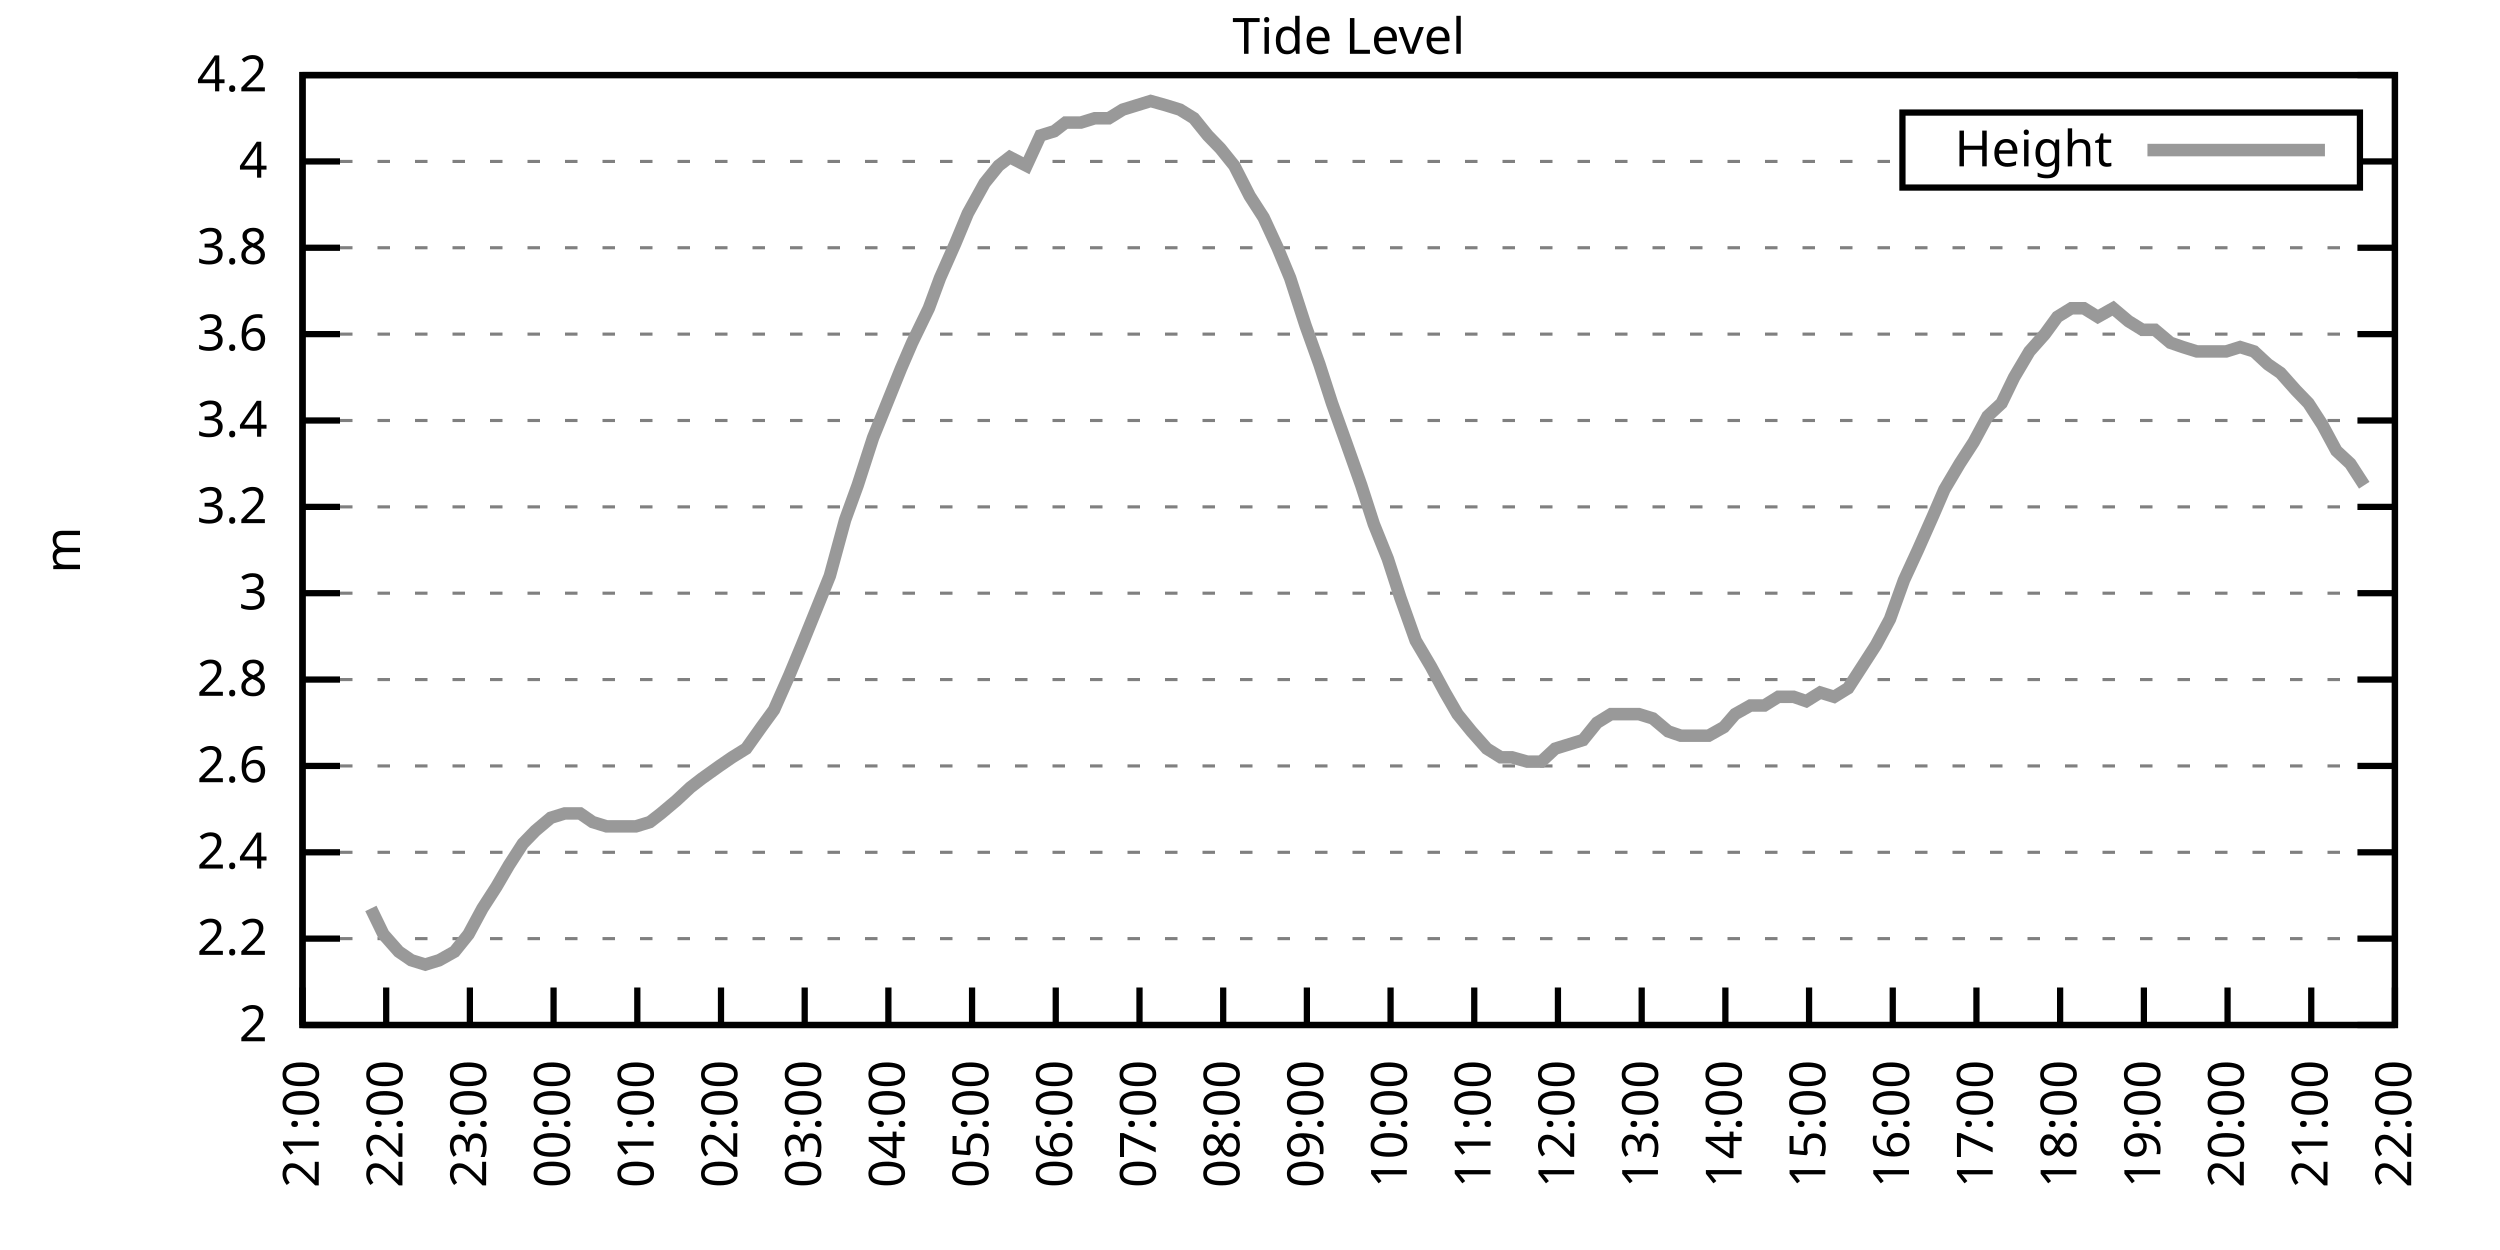
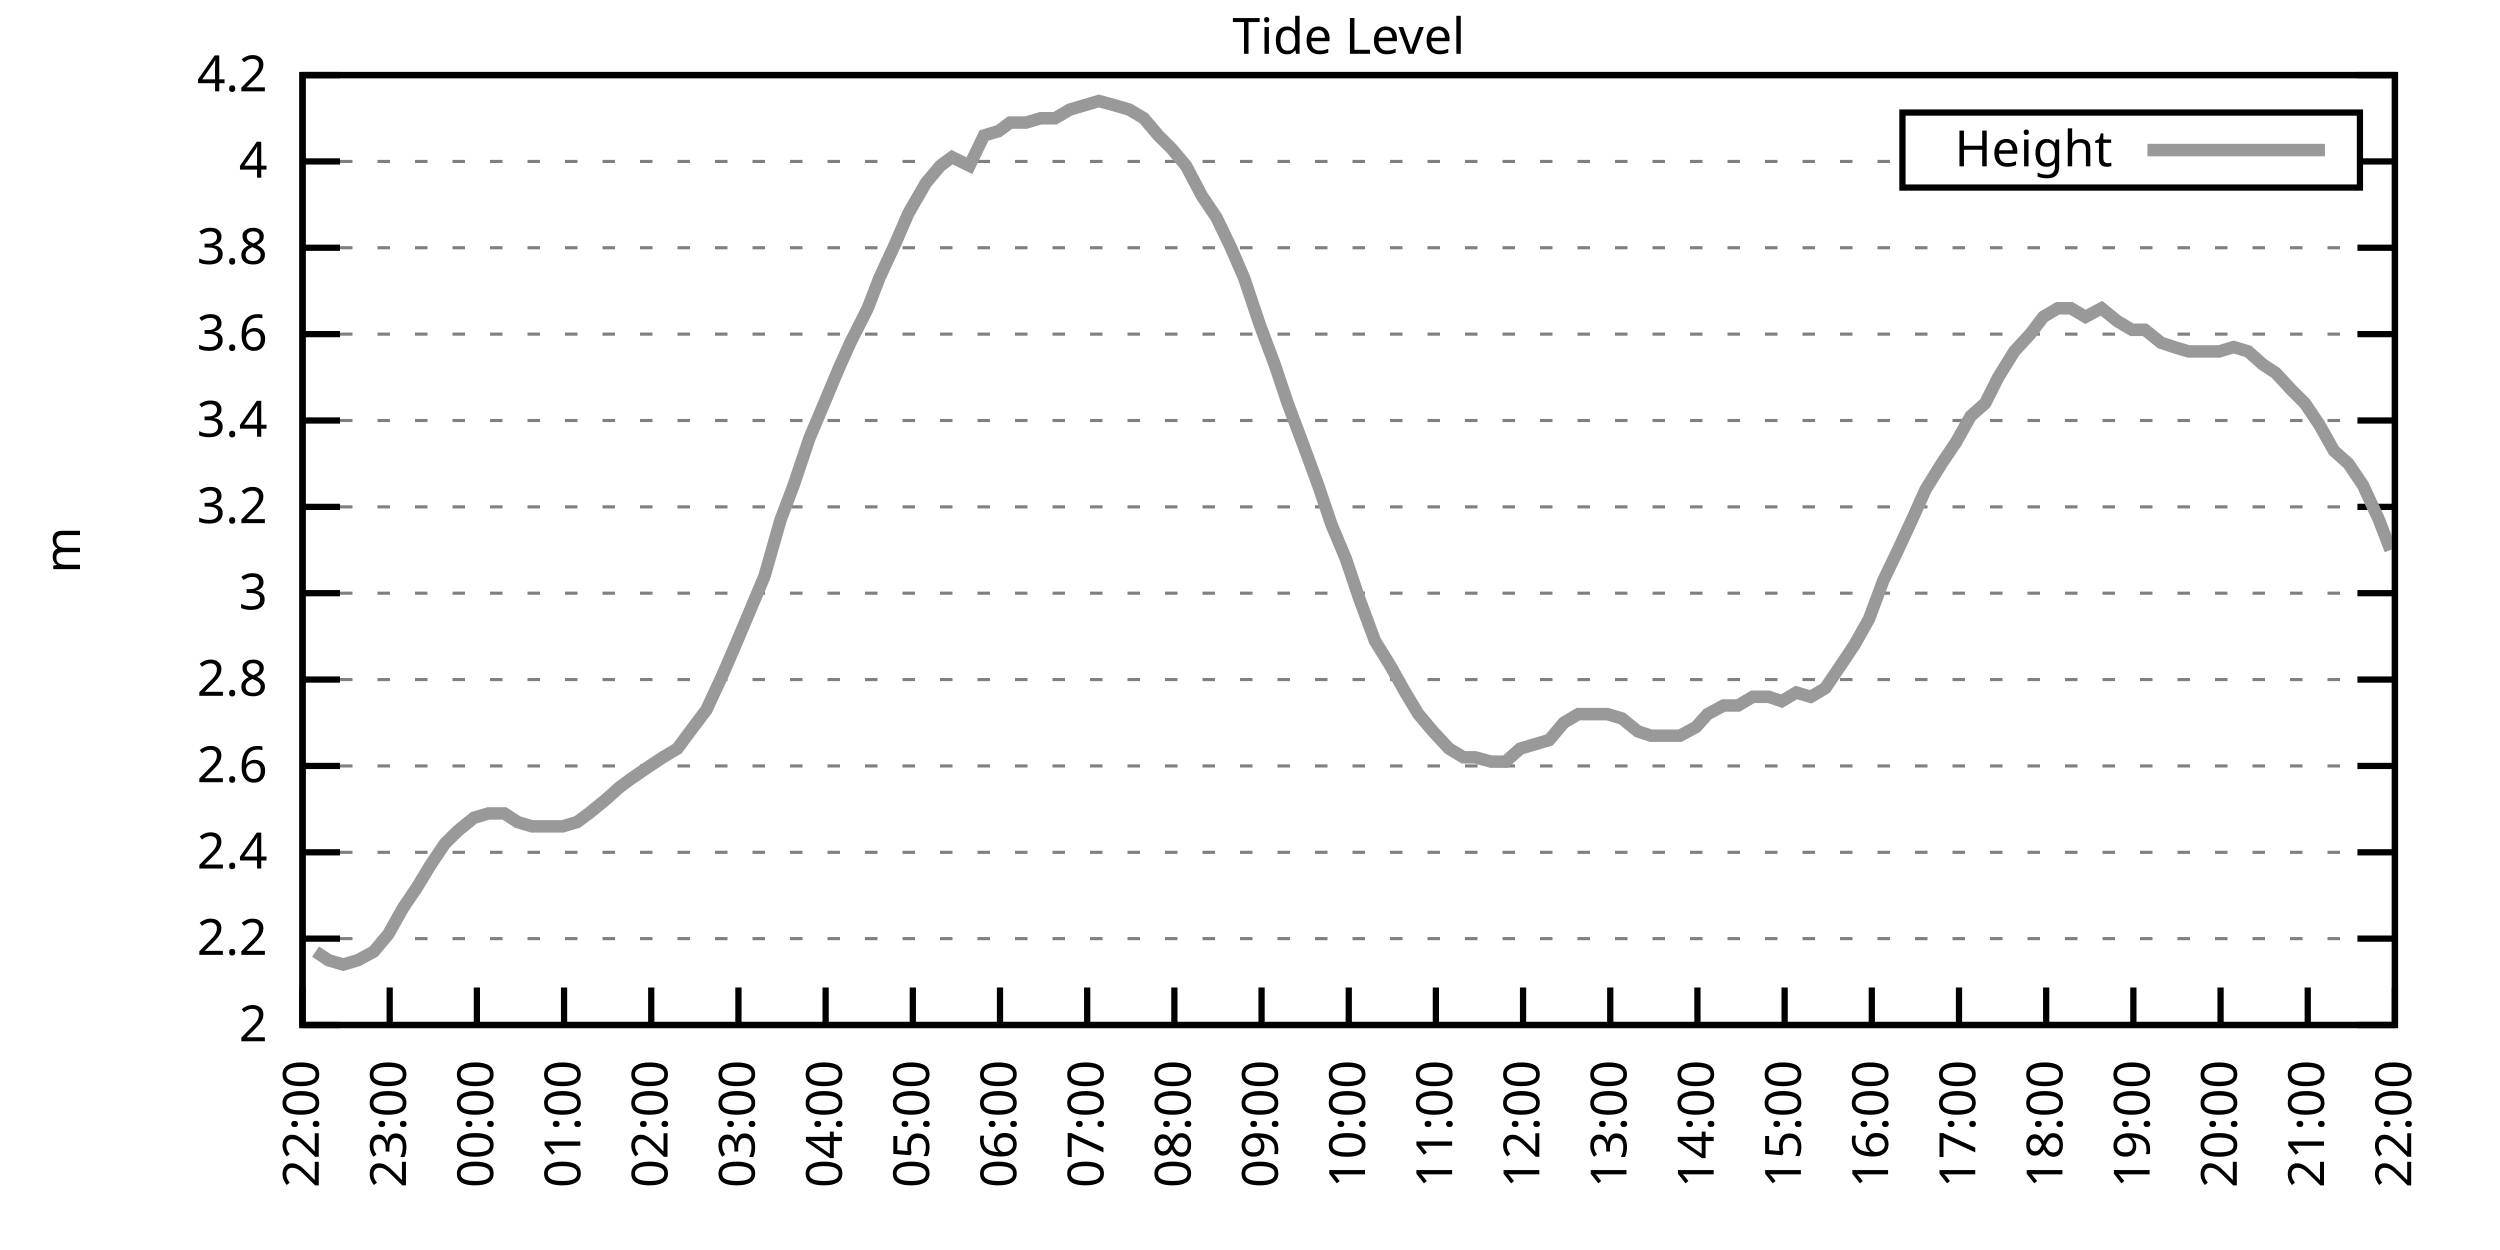
<svg xmlns="http://www.w3.org/2000/svg" xmlns:xlink="http://www.w3.org/1999/xlink" width="400" height="200" viewBox="0 0 400 200">
  <g id="gnuplot_canvas">
    <rect x="0" y="0" width="400" height="200" fill="none" />
    <defs>
      <circle id="gpDot" r="0.5" stroke-width="0.5" stroke="currentColor" />
      <path id="gpPt0" stroke-width="0.333" stroke="currentColor" d="M-1,0 h2 M0,-1 v2" />
      <path id="gpPt1" stroke-width="0.333" stroke="currentColor" d="M-1,-1 L1,1 M1,-1 L-1,1" />
      <path id="gpPt2" stroke-width="0.333" stroke="currentColor" d="M-1,0 L1,0 M0,-1 L0,1 M-1,-1 L1,1 M-1,1 L1,-1" />
      <rect id="gpPt3" stroke-width="0.333" stroke="currentColor" x="-1" y="-1" width="2" height="2" />
      <rect id="gpPt4" stroke-width="0.333" stroke="currentColor" fill="currentColor" x="-1" y="-1" width="2" height="2" />
      <circle id="gpPt5" stroke-width="0.333" stroke="currentColor" cx="0" cy="0" r="1" />
      <use xlink:href="#gpPt5" id="gpPt6" fill="currentColor" stroke="none" />
      <path id="gpPt7" stroke-width="0.333" stroke="currentColor" d="M0,-1.33 L-1.33,0.67 L1.33,0.67 z" />
      <use xlink:href="#gpPt7" id="gpPt8" fill="currentColor" stroke="none" />
      <use xlink:href="#gpPt7" id="gpPt9" stroke="currentColor" transform="rotate(180)" />
      <use xlink:href="#gpPt9" id="gpPt10" fill="currentColor" stroke="none" />
      <use xlink:href="#gpPt3" id="gpPt11" stroke="currentColor" transform="rotate(45)" />
      <use xlink:href="#gpPt11" id="gpPt12" fill="currentColor" stroke="none" />
      <path id="gpPt13" stroke-width="0.333" stroke="currentColor" d="M0,1.330 L1.265,0.411 L0.782,-1.067 L-0.782,-1.076 L-1.265,0.411 z" />
      <use xlink:href="#gpPt13" id="gpPt14" fill="currentColor" stroke="none" />
      <filter id="textbox" filterUnits="objectBoundingBox" x="0" y="0" height="1" width="1">
        <feFlood flood-color="white" flood-opacity="1" result="bgnd" />
        <feComposite in="SourceGraphic" in2="bgnd" operator="atop" />
      </filter>
      <filter id="greybox" filterUnits="objectBoundingBox" x="0" y="0" height="1" width="1">
        <feFlood flood-color="lightgrey" flood-opacity="1" result="grey" />
        <feComposite in="SourceGraphic" in2="grey" operator="atop" />
      </filter>
    </defs>
    <g fill="none" color="white" stroke="currentColor" stroke-width="1.00" stroke-linecap="butt" stroke-linejoin="miter">
</g>
    <g fill="none" color="black" stroke="currentColor" stroke-width="1.00" stroke-linecap="butt" stroke-linejoin="miter">
      <g stroke="none" shape-rendering="crispEdges">
        <polygon fill="rgb(255, 255, 255)" points="48.40,164.00 383.18,164.00 383.18,12.02 48.40,12.02 " />
      </g>
    </g>
    <g fill="none" color="black" stroke="currentColor" stroke-width="1.00" stroke-linecap="butt" stroke-linejoin="miter">
</g>
    <g fill="none" color="black" stroke="black" stroke-width="0.50" stroke-linecap="butt" stroke-linejoin="miter">
</g>
    <g fill="none" color="gray" stroke="currentColor" stroke-width="0.50" stroke-linecap="butt" stroke-linejoin="miter">
      <path stroke="gray" stroke-dasharray="2,4" class="gridline" d="M48.40,164.00 L383.19,164.00  " />
    </g>
    <g fill="none" color="gray" stroke="gray" stroke-width="1.00" stroke-linecap="butt" stroke-linejoin="miter">
</g>
    <g fill="none" color="black" stroke="currentColor" stroke-width="1.00" stroke-linecap="butt" stroke-linejoin="miter">
      <path stroke="black" d="M48.40,164.00 L54.40,164.00 M383.19,164.00 L377.19,164.00  " />
      <g transform="translate(42.80,166.60)" stroke="none" fill="black" font-family="Sans" font-size="8.00" text-anchor="end">
        <text>
          <tspan font-family="Sans"> 2</tspan>
        </text>
      </g>
    </g>
    <g fill="none" color="black" stroke="currentColor" stroke-width="1.00" stroke-linecap="butt" stroke-linejoin="miter">
</g>
    <g fill="none" color="black" stroke="black" stroke-width="0.50" stroke-linecap="butt" stroke-linejoin="miter">
</g>
    <g fill="none" color="gray" stroke="currentColor" stroke-width="0.50" stroke-linecap="butt" stroke-linejoin="miter">
      <path stroke="gray" stroke-dasharray="2,4" class="gridline" d="M48.40,150.18 L383.19,150.18  " />
    </g>
    <g fill="none" color="gray" stroke="gray" stroke-width="1.00" stroke-linecap="butt" stroke-linejoin="miter">
</g>
    <g fill="none" color="black" stroke="currentColor" stroke-width="1.00" stroke-linecap="butt" stroke-linejoin="miter">
      <path stroke="black" d="M48.40,150.18 L54.40,150.18 M383.19,150.18 L377.19,150.18  " />
      <g transform="translate(42.80,152.78)" stroke="none" fill="black" font-family="Sans" font-size="8.00" text-anchor="end">
        <text>
          <tspan font-family="Sans"> 2.2</tspan>
        </text>
      </g>
    </g>
    <g fill="none" color="black" stroke="currentColor" stroke-width="1.00" stroke-linecap="butt" stroke-linejoin="miter">
</g>
    <g fill="none" color="black" stroke="black" stroke-width="0.50" stroke-linecap="butt" stroke-linejoin="miter">
</g>
    <g fill="none" color="gray" stroke="currentColor" stroke-width="0.50" stroke-linecap="butt" stroke-linejoin="miter">
      <path stroke="gray" stroke-dasharray="2,4" class="gridline" d="M48.40,136.37 L383.19,136.37  " />
    </g>
    <g fill="none" color="gray" stroke="gray" stroke-width="1.00" stroke-linecap="butt" stroke-linejoin="miter">
</g>
    <g fill="none" color="black" stroke="currentColor" stroke-width="1.00" stroke-linecap="butt" stroke-linejoin="miter">
      <path stroke="black" d="M48.40,136.37 L54.40,136.37 M383.19,136.37 L377.19,136.37  " />
      <g transform="translate(42.80,138.97)" stroke="none" fill="black" font-family="Sans" font-size="8.00" text-anchor="end">
        <text>
          <tspan font-family="Sans"> 2.4</tspan>
        </text>
      </g>
    </g>
    <g fill="none" color="black" stroke="currentColor" stroke-width="1.00" stroke-linecap="butt" stroke-linejoin="miter">
</g>
    <g fill="none" color="black" stroke="black" stroke-width="0.50" stroke-linecap="butt" stroke-linejoin="miter">
</g>
    <g fill="none" color="gray" stroke="currentColor" stroke-width="0.50" stroke-linecap="butt" stroke-linejoin="miter">
      <path stroke="gray" stroke-dasharray="2,4" class="gridline" d="M48.40,122.55 L383.19,122.55  " />
    </g>
    <g fill="none" color="gray" stroke="gray" stroke-width="1.00" stroke-linecap="butt" stroke-linejoin="miter">
</g>
    <g fill="none" color="black" stroke="currentColor" stroke-width="1.00" stroke-linecap="butt" stroke-linejoin="miter">
      <path stroke="black" d="M48.40,122.55 L54.40,122.55 M383.19,122.55 L377.19,122.55  " />
      <g transform="translate(42.80,125.15)" stroke="none" fill="black" font-family="Sans" font-size="8.00" text-anchor="end">
        <text>
          <tspan font-family="Sans"> 2.6</tspan>
        </text>
      </g>
    </g>
    <g fill="none" color="black" stroke="currentColor" stroke-width="1.00" stroke-linecap="butt" stroke-linejoin="miter">
</g>
    <g fill="none" color="black" stroke="black" stroke-width="0.50" stroke-linecap="butt" stroke-linejoin="miter">
</g>
    <g fill="none" color="gray" stroke="currentColor" stroke-width="0.50" stroke-linecap="butt" stroke-linejoin="miter">
      <path stroke="gray" stroke-dasharray="2,4" class="gridline" d="M48.40,108.73 L383.19,108.73  " />
    </g>
    <g fill="none" color="gray" stroke="gray" stroke-width="1.00" stroke-linecap="butt" stroke-linejoin="miter">
</g>
    <g fill="none" color="black" stroke="currentColor" stroke-width="1.00" stroke-linecap="butt" stroke-linejoin="miter">
      <path stroke="black" d="M48.40,108.73 L54.40,108.73 M383.19,108.73 L377.19,108.73  " />
      <g transform="translate(42.80,111.33)" stroke="none" fill="black" font-family="Sans" font-size="8.00" text-anchor="end">
        <text>
          <tspan font-family="Sans"> 2.8</tspan>
        </text>
      </g>
    </g>
    <g fill="none" color="black" stroke="currentColor" stroke-width="1.00" stroke-linecap="butt" stroke-linejoin="miter">
</g>
    <g fill="none" color="black" stroke="black" stroke-width="0.50" stroke-linecap="butt" stroke-linejoin="miter">
</g>
    <g fill="none" color="gray" stroke="currentColor" stroke-width="0.50" stroke-linecap="butt" stroke-linejoin="miter">
      <path stroke="gray" stroke-dasharray="2,4" class="gridline" d="M48.40,94.91 L383.19,94.91  " />
    </g>
    <g fill="none" color="gray" stroke="gray" stroke-width="1.00" stroke-linecap="butt" stroke-linejoin="miter">
</g>
    <g fill="none" color="black" stroke="currentColor" stroke-width="1.00" stroke-linecap="butt" stroke-linejoin="miter">
      <path stroke="black" d="M48.40,94.91 L54.40,94.91 M383.19,94.91 L377.19,94.91  " />
      <g transform="translate(42.80,97.51)" stroke="none" fill="black" font-family="Sans" font-size="8.00" text-anchor="end">
        <text>
          <tspan font-family="Sans"> 3</tspan>
        </text>
      </g>
    </g>
    <g fill="none" color="black" stroke="currentColor" stroke-width="1.00" stroke-linecap="butt" stroke-linejoin="miter">
</g>
    <g fill="none" color="black" stroke="black" stroke-width="0.50" stroke-linecap="butt" stroke-linejoin="miter">
</g>
    <g fill="none" color="gray" stroke="currentColor" stroke-width="0.50" stroke-linecap="butt" stroke-linejoin="miter">
      <path stroke="gray" stroke-dasharray="2,4" class="gridline" d="M48.40,81.10 L383.19,81.10  " />
    </g>
    <g fill="none" color="gray" stroke="gray" stroke-width="1.00" stroke-linecap="butt" stroke-linejoin="miter">
</g>
    <g fill="none" color="black" stroke="currentColor" stroke-width="1.00" stroke-linecap="butt" stroke-linejoin="miter">
      <path stroke="black" d="M48.40,81.10 L54.40,81.10 M383.19,81.10 L377.19,81.10  " />
      <g transform="translate(42.80,83.70)" stroke="none" fill="black" font-family="Sans" font-size="8.00" text-anchor="end">
        <text>
          <tspan font-family="Sans"> 3.2</tspan>
        </text>
      </g>
    </g>
    <g fill="none" color="black" stroke="currentColor" stroke-width="1.00" stroke-linecap="butt" stroke-linejoin="miter">
</g>
    <g fill="none" color="black" stroke="black" stroke-width="0.50" stroke-linecap="butt" stroke-linejoin="miter">
</g>
    <g fill="none" color="gray" stroke="currentColor" stroke-width="0.50" stroke-linecap="butt" stroke-linejoin="miter">
      <path stroke="gray" stroke-dasharray="2,4" class="gridline" d="M48.40,67.28 L383.19,67.28  " />
    </g>
    <g fill="none" color="gray" stroke="gray" stroke-width="1.00" stroke-linecap="butt" stroke-linejoin="miter">
</g>
    <g fill="none" color="black" stroke="currentColor" stroke-width="1.00" stroke-linecap="butt" stroke-linejoin="miter">
      <path stroke="black" d="M48.40,67.28 L54.40,67.28 M383.19,67.28 L377.19,67.28  " />
      <g transform="translate(42.80,69.88)" stroke="none" fill="black" font-family="Sans" font-size="8.00" text-anchor="end">
        <text>
          <tspan font-family="Sans"> 3.4</tspan>
        </text>
      </g>
    </g>
    <g fill="none" color="black" stroke="currentColor" stroke-width="1.00" stroke-linecap="butt" stroke-linejoin="miter">
</g>
    <g fill="none" color="black" stroke="black" stroke-width="0.50" stroke-linecap="butt" stroke-linejoin="miter">
</g>
    <g fill="none" color="gray" stroke="currentColor" stroke-width="0.50" stroke-linecap="butt" stroke-linejoin="miter">
      <path stroke="gray" stroke-dasharray="2,4" class="gridline" d="M48.40,53.46 L383.19,53.46  " />
    </g>
    <g fill="none" color="gray" stroke="gray" stroke-width="1.00" stroke-linecap="butt" stroke-linejoin="miter">
</g>
    <g fill="none" color="black" stroke="currentColor" stroke-width="1.00" stroke-linecap="butt" stroke-linejoin="miter">
      <path stroke="black" d="M48.40,53.46 L54.40,53.46 M383.19,53.46 L377.19,53.46  " />
      <g transform="translate(42.80,56.06)" stroke="none" fill="black" font-family="Sans" font-size="8.00" text-anchor="end">
        <text>
          <tspan font-family="Sans"> 3.6</tspan>
        </text>
      </g>
    </g>
    <g fill="none" color="black" stroke="currentColor" stroke-width="1.00" stroke-linecap="butt" stroke-linejoin="miter">
</g>
    <g fill="none" color="black" stroke="black" stroke-width="0.50" stroke-linecap="butt" stroke-linejoin="miter">
</g>
    <g fill="none" color="gray" stroke="currentColor" stroke-width="0.50" stroke-linecap="butt" stroke-linejoin="miter">
      <path stroke="gray" stroke-dasharray="2,4" class="gridline" d="M48.40,39.64 L383.19,39.64  " />
    </g>
    <g fill="none" color="gray" stroke="gray" stroke-width="1.00" stroke-linecap="butt" stroke-linejoin="miter">
</g>
    <g fill="none" color="black" stroke="currentColor" stroke-width="1.00" stroke-linecap="butt" stroke-linejoin="miter">
      <path stroke="black" d="M48.40,39.64 L54.40,39.64 M383.19,39.64 L377.19,39.64  " />
      <g transform="translate(42.80,42.24)" stroke="none" fill="black" font-family="Sans" font-size="8.00" text-anchor="end">
        <text>
          <tspan font-family="Sans"> 3.8</tspan>
        </text>
      </g>
    </g>
    <g fill="none" color="black" stroke="currentColor" stroke-width="1.00" stroke-linecap="butt" stroke-linejoin="miter">
</g>
    <g fill="none" color="black" stroke="black" stroke-width="0.50" stroke-linecap="butt" stroke-linejoin="miter">
</g>
    <g fill="none" color="gray" stroke="currentColor" stroke-width="0.50" stroke-linecap="butt" stroke-linejoin="miter">
      <path stroke="gray" stroke-dasharray="2,4" class="gridline" d="M48.40,25.83 L304.39,25.83 M377.59,25.83 L383.19,25.83  " />
    </g>
    <g fill="none" color="gray" stroke="gray" stroke-width="1.00" stroke-linecap="butt" stroke-linejoin="miter">
</g>
    <g fill="none" color="black" stroke="currentColor" stroke-width="1.00" stroke-linecap="butt" stroke-linejoin="miter">
      <path stroke="black" d="M48.40,25.83 L54.40,25.83 M383.19,25.83 L377.19,25.83  " />
      <g transform="translate(42.80,28.43)" stroke="none" fill="black" font-family="Sans" font-size="8.00" text-anchor="end">
        <text>
          <tspan font-family="Sans"> 4</tspan>
        </text>
      </g>
    </g>
    <g fill="none" color="black" stroke="currentColor" stroke-width="1.00" stroke-linecap="butt" stroke-linejoin="miter">
</g>
    <g fill="none" color="black" stroke="black" stroke-width="0.50" stroke-linecap="butt" stroke-linejoin="miter">
</g>
    <g fill="none" color="gray" stroke="currentColor" stroke-width="0.50" stroke-linecap="butt" stroke-linejoin="miter">
      <path stroke="gray" stroke-dasharray="2,4" class="gridline" d="M48.40,12.01 L383.19,12.01  " />
    </g>
    <g fill="none" color="gray" stroke="gray" stroke-width="1.00" stroke-linecap="butt" stroke-linejoin="miter">
</g>
    <g fill="none" color="black" stroke="currentColor" stroke-width="1.00" stroke-linecap="butt" stroke-linejoin="miter">
      <path stroke="black" d="M48.40,12.01 L54.40,12.01 M383.19,12.01 L377.19,12.01  " />
      <g transform="translate(42.80,14.61)" stroke="none" fill="black" font-family="Sans" font-size="8.00" text-anchor="end">
        <text>
          <tspan font-family="Sans"> 4.2</tspan>
        </text>
      </g>
    </g>
    <g fill="none" color="black" stroke="currentColor" stroke-width="1.00" stroke-linecap="butt" stroke-linejoin="miter">
      <path stroke="black" d="M48.40,164.00 L48.40,158.00  " />
      <g transform="translate(51.00,169.60) rotate(270.00)" stroke="none" fill="black" font-family="Sans" font-size="8.00" text-anchor="end">
        <text>
-           <tspan font-family="Sans">21:00</tspan>
-         </text>
-       </g>
-     </g>
-     <g fill="none" color="black" stroke="currentColor" stroke-width="1.00" stroke-linecap="butt" stroke-linejoin="miter">
-       <path stroke="black" d="M61.79,164.00 L61.79,158.00  " />
-       <g transform="translate(64.39,169.60) rotate(270.00)" stroke="none" fill="black" font-family="Sans" font-size="8.00" text-anchor="end">
-         <text>
          <tspan font-family="Sans">22:00</tspan>
        </text>
      </g>
    </g>
    <g fill="none" color="black" stroke="currentColor" stroke-width="1.00" stroke-linecap="butt" stroke-linejoin="miter">
-       <path stroke="black" d="M75.18,164.00 L75.18,158.00  " />
-       <g transform="translate(77.78,169.60) rotate(270.00)" stroke="none" fill="black" font-family="Sans" font-size="8.00" text-anchor="end">
+       <path stroke="black" d="M62.35,164.00 L62.35,158.00  " />
+       <g transform="translate(64.95,169.60) rotate(270.00)" stroke="none" fill="black" font-family="Sans" font-size="8.00" text-anchor="end">
        <text>
          <tspan font-family="Sans">23:00</tspan>
        </text>
      </g>
    </g>
    <g fill="none" color="black" stroke="currentColor" stroke-width="1.00" stroke-linecap="butt" stroke-linejoin="miter">
-       <path stroke="black" d="M88.57,164.00 L88.57,158.00  " />
-       <g transform="translate(91.17,169.60) rotate(270.00)" stroke="none" fill="black" font-family="Sans" font-size="8.00" text-anchor="end">
+       <path stroke="black" d="M76.30,164.00 L76.30,158.00  " />
+       <g transform="translate(78.90,169.60) rotate(270.00)" stroke="none" fill="black" font-family="Sans" font-size="8.00" text-anchor="end">
        <text>
          <tspan font-family="Sans">00:00</tspan>
        </text>
      </g>
    </g>
    <g fill="none" color="black" stroke="currentColor" stroke-width="1.00" stroke-linecap="butt" stroke-linejoin="miter">
-       <path stroke="black" d="M101.97,164.00 L101.97,158.00  " />
-       <g transform="translate(104.57,169.60) rotate(270.00)" stroke="none" fill="black" font-family="Sans" font-size="8.00" text-anchor="end">
+       <path stroke="black" d="M90.25,164.00 L90.25,158.00  " />
+       <g transform="translate(92.85,169.60) rotate(270.00)" stroke="none" fill="black" font-family="Sans" font-size="8.00" text-anchor="end">
        <text>
          <tspan font-family="Sans">01:00</tspan>
        </text>
      </g>
    </g>
    <g fill="none" color="black" stroke="currentColor" stroke-width="1.00" stroke-linecap="butt" stroke-linejoin="miter">
-       <path stroke="black" d="M115.36,164.00 L115.36,158.00  " />
-       <g transform="translate(117.96,169.60) rotate(270.00)" stroke="none" fill="black" font-family="Sans" font-size="8.00" text-anchor="end">
+       <path stroke="black" d="M104.20,164.00 L104.20,158.00  " />
+       <g transform="translate(106.80,169.60) rotate(270.00)" stroke="none" fill="black" font-family="Sans" font-size="8.00" text-anchor="end">
        <text>
          <tspan font-family="Sans">02:00</tspan>
        </text>
      </g>
    </g>
    <g fill="none" color="black" stroke="currentColor" stroke-width="1.00" stroke-linecap="butt" stroke-linejoin="miter">
-       <path stroke="black" d="M128.75,164.00 L128.75,158.00  " />
-       <g transform="translate(131.35,169.60) rotate(270.00)" stroke="none" fill="black" font-family="Sans" font-size="8.00" text-anchor="end">
+       <path stroke="black" d="M118.15,164.00 L118.15,158.00  " />
+       <g transform="translate(120.75,169.60) rotate(270.00)" stroke="none" fill="black" font-family="Sans" font-size="8.00" text-anchor="end">
        <text>
          <tspan font-family="Sans">03:00</tspan>
        </text>
      </g>
    </g>
    <g fill="none" color="black" stroke="currentColor" stroke-width="1.00" stroke-linecap="butt" stroke-linejoin="miter">
-       <path stroke="black" d="M142.14,164.00 L142.14,158.00  " />
-       <g transform="translate(144.74,169.60) rotate(270.00)" stroke="none" fill="black" font-family="Sans" font-size="8.00" text-anchor="end">
+       <path stroke="black" d="M132.10,164.00 L132.10,158.00  " />
+       <g transform="translate(134.70,169.60) rotate(270.00)" stroke="none" fill="black" font-family="Sans" font-size="8.00" text-anchor="end">
        <text>
          <tspan font-family="Sans">04:00</tspan>
        </text>
      </g>
    </g>
    <g fill="none" color="black" stroke="currentColor" stroke-width="1.00" stroke-linecap="butt" stroke-linejoin="miter">
-       <path stroke="black" d="M155.53,164.00 L155.53,158.00  " />
-       <g transform="translate(158.13,169.60) rotate(270.00)" stroke="none" fill="black" font-family="Sans" font-size="8.00" text-anchor="end">
+       <path stroke="black" d="M146.05,164.00 L146.05,158.00  " />
+       <g transform="translate(148.65,169.60) rotate(270.00)" stroke="none" fill="black" font-family="Sans" font-size="8.00" text-anchor="end">
        <text>
          <tspan font-family="Sans">05:00</tspan>
        </text>
      </g>
    </g>
    <g fill="none" color="black" stroke="currentColor" stroke-width="1.00" stroke-linecap="butt" stroke-linejoin="miter">
-       <path stroke="black" d="M168.92,164.00 L168.92,158.00  " />
-       <g transform="translate(171.52,169.60) rotate(270.00)" stroke="none" fill="black" font-family="Sans" font-size="8.00" text-anchor="end">
+       <path stroke="black" d="M160.00,164.00 L160.00,158.00  " />
+       <g transform="translate(162.60,169.60) rotate(270.00)" stroke="none" fill="black" font-family="Sans" font-size="8.00" text-anchor="end">
        <text>
          <tspan font-family="Sans">06:00</tspan>
        </text>
      </g>
    </g>
    <g fill="none" color="black" stroke="currentColor" stroke-width="1.00" stroke-linecap="butt" stroke-linejoin="miter">
-       <path stroke="black" d="M182.32,164.00 L182.32,158.00  " />
-       <g transform="translate(184.92,169.60) rotate(270.00)" stroke="none" fill="black" font-family="Sans" font-size="8.00" text-anchor="end">
+       <path stroke="black" d="M173.95,164.00 L173.95,158.00  " />
+       <g transform="translate(176.55,169.60) rotate(270.00)" stroke="none" fill="black" font-family="Sans" font-size="8.00" text-anchor="end">
        <text>
          <tspan font-family="Sans">07:00</tspan>
        </text>
      </g>
    </g>
    <g fill="none" color="black" stroke="currentColor" stroke-width="1.00" stroke-linecap="butt" stroke-linejoin="miter">
-       <path stroke="black" d="M195.71,164.00 L195.71,158.00  " />
-       <g transform="translate(198.31,169.60) rotate(270.00)" stroke="none" fill="black" font-family="Sans" font-size="8.00" text-anchor="end">
+       <path stroke="black" d="M187.90,164.00 L187.90,158.00  " />
+       <g transform="translate(190.50,169.60) rotate(270.00)" stroke="none" fill="black" font-family="Sans" font-size="8.00" text-anchor="end">
        <text>
          <tspan font-family="Sans">08:00</tspan>
        </text>
      </g>
    </g>
    <g fill="none" color="black" stroke="currentColor" stroke-width="1.00" stroke-linecap="butt" stroke-linejoin="miter">
-       <path stroke="black" d="M209.10,164.00 L209.10,158.00  " />
-       <g transform="translate(211.70,169.60) rotate(270.00)" stroke="none" fill="black" font-family="Sans" font-size="8.00" text-anchor="end">
+       <path stroke="black" d="M201.85,164.00 L201.85,158.00  " />
+       <g transform="translate(204.45,169.60) rotate(270.00)" stroke="none" fill="black" font-family="Sans" font-size="8.00" text-anchor="end">
        <text>
          <tspan font-family="Sans">09:00</tspan>
        </text>
      </g>
    </g>
    <g fill="none" color="black" stroke="currentColor" stroke-width="1.00" stroke-linecap="butt" stroke-linejoin="miter">
-       <path stroke="black" d="M222.49,164.00 L222.49,158.00  " />
-       <g transform="translate(225.09,169.60) rotate(270.00)" stroke="none" fill="black" font-family="Sans" font-size="8.00" text-anchor="end">
+       <path stroke="black" d="M215.80,164.00 L215.80,158.00  " />
+       <g transform="translate(218.40,169.60) rotate(270.00)" stroke="none" fill="black" font-family="Sans" font-size="8.00" text-anchor="end">
        <text>
          <tspan font-family="Sans">10:00</tspan>
        </text>
      </g>
    </g>
    <g fill="none" color="black" stroke="currentColor" stroke-width="1.00" stroke-linecap="butt" stroke-linejoin="miter">
-       <path stroke="black" d="M235.88,164.00 L235.88,158.00  " />
-       <g transform="translate(238.48,169.60) rotate(270.00)" stroke="none" fill="black" font-family="Sans" font-size="8.00" text-anchor="end">
+       <path stroke="black" d="M229.74,164.00 L229.74,158.00  " />
+       <g transform="translate(232.34,169.60) rotate(270.00)" stroke="none" fill="black" font-family="Sans" font-size="8.00" text-anchor="end">
        <text>
          <tspan font-family="Sans">11:00</tspan>
        </text>
      </g>
    </g>
    <g fill="none" color="black" stroke="currentColor" stroke-width="1.00" stroke-linecap="butt" stroke-linejoin="miter">
-       <path stroke="black" d="M249.27,164.00 L249.27,158.00  " />
-       <g transform="translate(251.87,169.60) rotate(270.00)" stroke="none" fill="black" font-family="Sans" font-size="8.00" text-anchor="end">
+       <path stroke="black" d="M243.69,164.00 L243.69,158.00  " />
+       <g transform="translate(246.29,169.60) rotate(270.00)" stroke="none" fill="black" font-family="Sans" font-size="8.00" text-anchor="end">
        <text>
          <tspan font-family="Sans">12:00</tspan>
        </text>
      </g>
    </g>
    <g fill="none" color="black" stroke="currentColor" stroke-width="1.00" stroke-linecap="butt" stroke-linejoin="miter">
-       <path stroke="black" d="M262.67,164.00 L262.67,158.00  " />
-       <g transform="translate(265.27,169.60) rotate(270.00)" stroke="none" fill="black" font-family="Sans" font-size="8.00" text-anchor="end">
+       <path stroke="black" d="M257.64,164.00 L257.64,158.00  " />
+       <g transform="translate(260.24,169.60) rotate(270.00)" stroke="none" fill="black" font-family="Sans" font-size="8.00" text-anchor="end">
        <text>
          <tspan font-family="Sans">13:00</tspan>
        </text>
      </g>
    </g>
    <g fill="none" color="black" stroke="currentColor" stroke-width="1.00" stroke-linecap="butt" stroke-linejoin="miter">
-       <path stroke="black" d="M276.06,164.00 L276.06,158.00  " />
-       <g transform="translate(278.66,169.60) rotate(270.00)" stroke="none" fill="black" font-family="Sans" font-size="8.00" text-anchor="end">
+       <path stroke="black" d="M271.59,164.00 L271.59,158.00  " />
+       <g transform="translate(274.19,169.60) rotate(270.00)" stroke="none" fill="black" font-family="Sans" font-size="8.00" text-anchor="end">
        <text>
          <tspan font-family="Sans">14:00</tspan>
        </text>
      </g>
    </g>
    <g fill="none" color="black" stroke="currentColor" stroke-width="1.00" stroke-linecap="butt" stroke-linejoin="miter">
-       <path stroke="black" d="M289.45,164.00 L289.45,158.00  " />
-       <g transform="translate(292.05,169.60) rotate(270.00)" stroke="none" fill="black" font-family="Sans" font-size="8.00" text-anchor="end">
+       <path stroke="black" d="M285.54,164.00 L285.54,158.00  " />
+       <g transform="translate(288.14,169.60) rotate(270.00)" stroke="none" fill="black" font-family="Sans" font-size="8.00" text-anchor="end">
        <text>
          <tspan font-family="Sans">15:00</tspan>
        </text>
      </g>
    </g>
    <g fill="none" color="black" stroke="currentColor" stroke-width="1.00" stroke-linecap="butt" stroke-linejoin="miter">
-       <path stroke="black" d="M302.84,164.00 L302.84,158.00  " />
-       <g transform="translate(305.44,169.60) rotate(270.00)" stroke="none" fill="black" font-family="Sans" font-size="8.00" text-anchor="end">
+       <path stroke="black" d="M299.49,164.00 L299.49,158.00  " />
+       <g transform="translate(302.09,169.60) rotate(270.00)" stroke="none" fill="black" font-family="Sans" font-size="8.00" text-anchor="end">
        <text>
          <tspan font-family="Sans">16:00</tspan>
        </text>
      </g>
    </g>
    <g fill="none" color="black" stroke="currentColor" stroke-width="1.00" stroke-linecap="butt" stroke-linejoin="miter">
-       <path stroke="black" d="M316.23,164.00 L316.23,158.00  " />
-       <g transform="translate(318.83,169.60) rotate(270.00)" stroke="none" fill="black" font-family="Sans" font-size="8.00" text-anchor="end">
+       <path stroke="black" d="M313.44,164.00 L313.44,158.00  " />
+       <g transform="translate(316.04,169.60) rotate(270.00)" stroke="none" fill="black" font-family="Sans" font-size="8.00" text-anchor="end">
        <text>
          <tspan font-family="Sans">17:00</tspan>
        </text>
      </g>
    </g>
    <g fill="none" color="black" stroke="currentColor" stroke-width="1.00" stroke-linecap="butt" stroke-linejoin="miter">
-       <path stroke="black" d="M329.62,164.00 L329.62,158.00  " />
-       <g transform="translate(332.22,169.60) rotate(270.00)" stroke="none" fill="black" font-family="Sans" font-size="8.00" text-anchor="end">
+       <path stroke="black" d="M327.39,164.00 L327.39,158.00  " />
+       <g transform="translate(329.99,169.60) rotate(270.00)" stroke="none" fill="black" font-family="Sans" font-size="8.00" text-anchor="end">
        <text>
          <tspan font-family="Sans">18:00</tspan>
        </text>
      </g>
    </g>
    <g fill="none" color="black" stroke="currentColor" stroke-width="1.00" stroke-linecap="butt" stroke-linejoin="miter">
-       <path stroke="black" d="M343.02,164.00 L343.02,158.00  " />
-       <g transform="translate(345.62,169.60) rotate(270.00)" stroke="none" fill="black" font-family="Sans" font-size="8.00" text-anchor="end">
+       <path stroke="black" d="M341.34,164.00 L341.34,158.00  " />
+       <g transform="translate(343.94,169.60) rotate(270.00)" stroke="none" fill="black" font-family="Sans" font-size="8.00" text-anchor="end">
        <text>
          <tspan font-family="Sans">19:00</tspan>
        </text>
      </g>
    </g>
    <g fill="none" color="black" stroke="currentColor" stroke-width="1.00" stroke-linecap="butt" stroke-linejoin="miter">
-       <path stroke="black" d="M356.41,164.00 L356.41,158.00  " />
-       <g transform="translate(359.01,169.60) rotate(270.00)" stroke="none" fill="black" font-family="Sans" font-size="8.00" text-anchor="end">
+       <path stroke="black" d="M355.29,164.00 L355.29,158.00  " />
+       <g transform="translate(357.89,169.60) rotate(270.00)" stroke="none" fill="black" font-family="Sans" font-size="8.00" text-anchor="end">
        <text>
          <tspan font-family="Sans">20:00</tspan>
        </text>
      </g>
    </g>
    <g fill="none" color="black" stroke="currentColor" stroke-width="1.00" stroke-linecap="butt" stroke-linejoin="miter">
-       <path stroke="black" d="M369.80,164.00 L369.80,158.00  " />
-       <g transform="translate(372.40,169.60) rotate(270.00)" stroke="none" fill="black" font-family="Sans" font-size="8.00" text-anchor="end">
+       <path stroke="black" d="M369.24,164.00 L369.24,158.00  " />
+       <g transform="translate(371.84,169.60) rotate(270.00)" stroke="none" fill="black" font-family="Sans" font-size="8.00" text-anchor="end">
        <text>
          <tspan font-family="Sans">21:00</tspan>
        </text>
      </g>
    </g>
    <g fill="none" color="black" stroke="currentColor" stroke-width="1.00" stroke-linecap="butt" stroke-linejoin="miter">
      <path stroke="black" d="M383.19,164.00 L383.19,158.00  " />
      <g transform="translate(385.79,169.60) rotate(270.00)" stroke="none" fill="black" font-family="Sans" font-size="8.00" text-anchor="end">
        <text>
          <tspan font-family="Sans">22:00</tspan>
        </text>
      </g>
    </g>
    <g fill="none" color="black" stroke="currentColor" stroke-width="1.00" stroke-linecap="butt" stroke-linejoin="miter">
</g>
    <g fill="none" color="black" stroke="currentColor" stroke-width="1.00" stroke-linecap="butt" stroke-linejoin="miter">
      <path stroke="black" d="M48.40,12.01 L48.40,164.00 L383.19,164.00 L383.19,12.01 L48.40,12.01 Z  " />
    </g>
    <g fill="none" color="black" stroke="currentColor" stroke-width="1.00" stroke-linecap="butt" stroke-linejoin="miter">
</g>
    <g fill="none" color="black" stroke="currentColor" stroke-width="1.00" stroke-linecap="butt" stroke-linejoin="miter">
      <path stroke="black" d="M304.39,30.01 L304.39,18.01 L377.59,18.01 L377.59,30.01 L304.39,30.01 Z  " />
    </g>
    <g id="Tide_level_plot_1">
      <g fill="none" color="white" stroke="black" stroke-width="2.00" stroke-linecap="butt" stroke-linejoin="miter">
</g>
      <g fill="none" color="black" stroke="currentColor" stroke-width="2.00" stroke-linecap="butt" stroke-linejoin="miter">
        <g transform="translate(337.99,26.61)" stroke="none" fill="black" font-family="Sans" font-size="8.00" text-anchor="end">
          <text>
            <tspan font-family="Sans">Height</tspan>
          </text>
        </g>
      </g>
      <g fill="none" color="black" stroke="currentColor" stroke-width="2.00" stroke-linecap="butt" stroke-linejoin="miter">
-         <path stroke="rgb(153, 153, 153)" d="M343.59,24.01 L371.99,24.01 M59.34,145.35 L61.35,149.49 L63.80,152.26 L65.81,153.64 L68.04,154.33 L70.27,153.64   L72.73,152.26 L74.96,149.49 L77.19,145.35 L79.42,141.89 L81.43,138.44 L83.66,134.98 L85.67,132.91 L88.13,130.84   L90.36,130.15 L92.82,130.15 L94.82,131.53 L97.06,132.22 L99.51,132.22 L101.74,132.22 L103.98,131.53 L105.76,130.15   L108.22,128.08 L110.45,126.00 L112.23,124.62 L115.13,122.55 L117.14,121.17 L119.38,119.78 L121.83,116.33 L123.84,113.57   L126.29,108.04 L128.30,103.20 L130.54,97.68 L132.77,92.15 L135.22,83.17 L137.23,77.64 L139.69,70.04 L141.92,64.52   L144.15,58.99 L145.94,54.84 L148.61,49.32 L150.40,44.48 L152.85,38.95 L154.86,34.12 L157.54,29.28 L159.77,26.52   L161.56,25.14 L164.24,26.52 L166.47,21.68 L168.70,20.99 L170.49,19.61 L172.94,19.61 L175.17,18.92 L177.41,18.92   L179.64,17.54 L181.87,16.85 L184.10,16.16 L186.56,16.85 L188.79,17.54 L191.02,18.92 L193.25,21.68 L195.26,23.75   L197.49,26.52 L199.95,31.35 L202.18,34.81 L204.41,39.64 L206.42,44.48 L208.88,52.08 L211.11,58.30 L213.12,64.52   L215.35,70.73 L217.80,77.64 L219.81,83.86 L222.04,89.39 L224.05,95.60 L226.51,102.51 L228.96,106.66 L231.20,110.80   L233.20,114.26 L235.44,117.02 L237.89,119.78 L240.12,121.17 L241.91,121.17 L244.36,121.86 L246.60,121.86 L248.83,119.78   L251.06,119.09 L253.29,118.40 L255.52,115.64 L257.76,114.26 L259.99,114.26 L262.22,114.26 L264.45,114.95 L266.91,117.02   L268.92,117.71 L271.37,117.71 L273.38,117.71 L275.83,116.33 L277.62,114.26 L280.07,112.88 L282.31,112.88 L284.54,111.49   L286.99,111.49 L289.00,112.19 L291.23,110.80 L293.47,111.49 L295.70,110.11 L297.93,106.66 L300.16,103.20 L302.39,99.06   L304.63,92.84 L306.86,88.00 L309.31,82.48 L311.10,78.33 L313.55,74.19 L315.79,70.73 L318.02,66.59 L320.25,64.52   L322.26,60.37 L324.71,56.23 L327.17,53.46 L329.18,50.70 L331.41,49.32 L333.42,49.32 L335.65,50.70 L338.10,49.32   L340.56,51.39 L342.79,52.77 L344.80,52.77 L347.26,54.84 L349.26,55.53 L351.50,56.23 L353.73,56.23 L356.18,56.23   L358.42,55.53 L360.65,56.23 L362.88,58.30 L364.89,59.68 L367.34,62.44 L369.35,64.52 L371.58,67.97 L373.82,72.12   L376.05,74.19 L378.28,77.64  " />
+         <path stroke="rgb(153, 153, 153)" d="M343.59,24.01 L371.99,24.01 M50.49,152.26 L52.58,153.64 L54.91,154.33 L57.23,153.64 L59.79,152.26 L62.12,149.49   L64.44,145.35 L66.77,141.89 L68.86,138.44 L71.18,134.98 L73.28,132.91 L75.83,130.84 L78.16,130.15 L80.72,130.15   L82.81,131.53 L85.13,132.22 L87.69,132.22 L90.02,132.22 L92.34,131.53 L94.20,130.15 L96.76,128.08 L99.08,126.00   L100.94,124.62 L103.97,122.55 L106.06,121.17 L108.38,119.78 L110.94,116.33 L113.03,113.57 L115.59,108.04 L117.68,103.20   L120.01,97.68 L122.33,92.15 L124.89,83.17 L126.98,77.64 L129.54,70.04 L131.87,64.52 L134.19,58.99 L136.05,54.84   L138.84,49.32 L140.70,44.48 L143.26,38.95 L145.35,34.12 L148.14,29.28 L150.46,26.52 L152.32,25.14 L155.11,26.52   L157.44,21.68 L159.76,20.99 L161.62,19.61 L164.18,19.61 L166.51,18.92 L168.83,18.92 L171.16,17.54 L173.48,16.85   L175.81,16.16 L178.36,16.85 L180.69,17.54 L183.01,18.92 L185.34,21.68 L187.43,23.75 L189.76,26.52 L192.31,31.35   L194.64,34.81 L196.96,39.64 L199.06,44.48 L201.61,52.08 L203.94,58.30 L206.03,64.52 L208.36,70.73 L210.91,77.64   L213.01,83.86 L215.33,89.39 L217.42,95.60 L219.98,102.51 L222.54,106.66 L224.86,110.80 L226.95,114.26 L229.28,117.02   L231.84,119.78 L234.16,121.17 L236.02,121.17 L238.58,121.86 L240.90,121.86 L243.23,119.78 L245.55,119.09 L247.88,118.40   L250.20,115.64 L252.53,114.26 L254.85,114.26 L257.18,114.26 L259.50,114.95 L262.06,117.02 L264.15,117.71 L266.71,117.71   L268.80,117.71 L271.36,116.33 L273.22,114.26 L275.78,112.88 L278.10,112.88 L280.43,111.49 L282.99,111.49 L285.08,112.19   L287.40,110.80 L289.73,111.49 L292.05,110.11 L294.38,106.66 L296.70,103.20 L299.03,99.06 L301.35,92.84 L303.68,88.00   L306.23,82.48 L308.09,78.33 L310.65,74.19 L312.98,70.73 L315.30,66.59 L317.63,64.52 L319.72,60.37 L322.28,56.23   L324.83,53.46 L326.93,50.70 L329.25,49.32 L331.34,49.32 L333.67,50.70 L336.23,49.32 L338.78,51.39 L341.11,52.77   L343.20,52.77 L345.76,54.84 L347.85,55.53 L350.18,56.23 L352.50,56.23 L355.06,56.23 L357.38,55.53 L359.71,56.23   L362.03,58.30 L364.13,59.68 L366.68,62.44 L368.78,64.52 L371.10,67.97 L373.43,72.12 L375.75,74.19 L378.08,77.64   L380.63,83.17 L382.49,88.00  " />
      </g>
    </g>
    <g fill="none" color="black" stroke="currentColor" stroke-width="2.00" stroke-linecap="butt" stroke-linejoin="miter">
</g>
    <g fill="none" color="black" stroke="black" stroke-width="1.00" stroke-linecap="butt" stroke-linejoin="miter">
</g>
    <g fill="none" color="black" stroke="currentColor" stroke-width="1.00" stroke-linecap="butt" stroke-linejoin="miter">
      <path stroke="black" d="M48.40,12.01 L48.40,164.00 L383.19,164.00 L383.19,12.01 L48.40,12.01 Z  " />
      <g transform="translate(12.80,88.01) rotate(270.00)" stroke="none" fill="black" font-family="Sans" font-size="8.00" text-anchor="middle">
        <text>
          <tspan font-family="Sans">m</tspan>
        </text>
      </g>
    </g>
    <g fill="none" color="black" stroke="currentColor" stroke-width="1.00" stroke-linecap="butt" stroke-linejoin="miter">
</g>
    <g fill="none" color="black" stroke="currentColor" stroke-width="1.00" stroke-linecap="butt" stroke-linejoin="miter">
      <g transform="translate(215.79,8.61)" stroke="none" fill="black" font-family="Sans" font-size="8.00" text-anchor="middle">
        <text>
          <tspan font-family="Sans">Tide Level</tspan>
        </text>
      </g>
    </g>
    <g fill="none" color="black" stroke="currentColor" stroke-width="1.00" stroke-linecap="butt" stroke-linejoin="miter">
</g>
  </g>
</svg>
